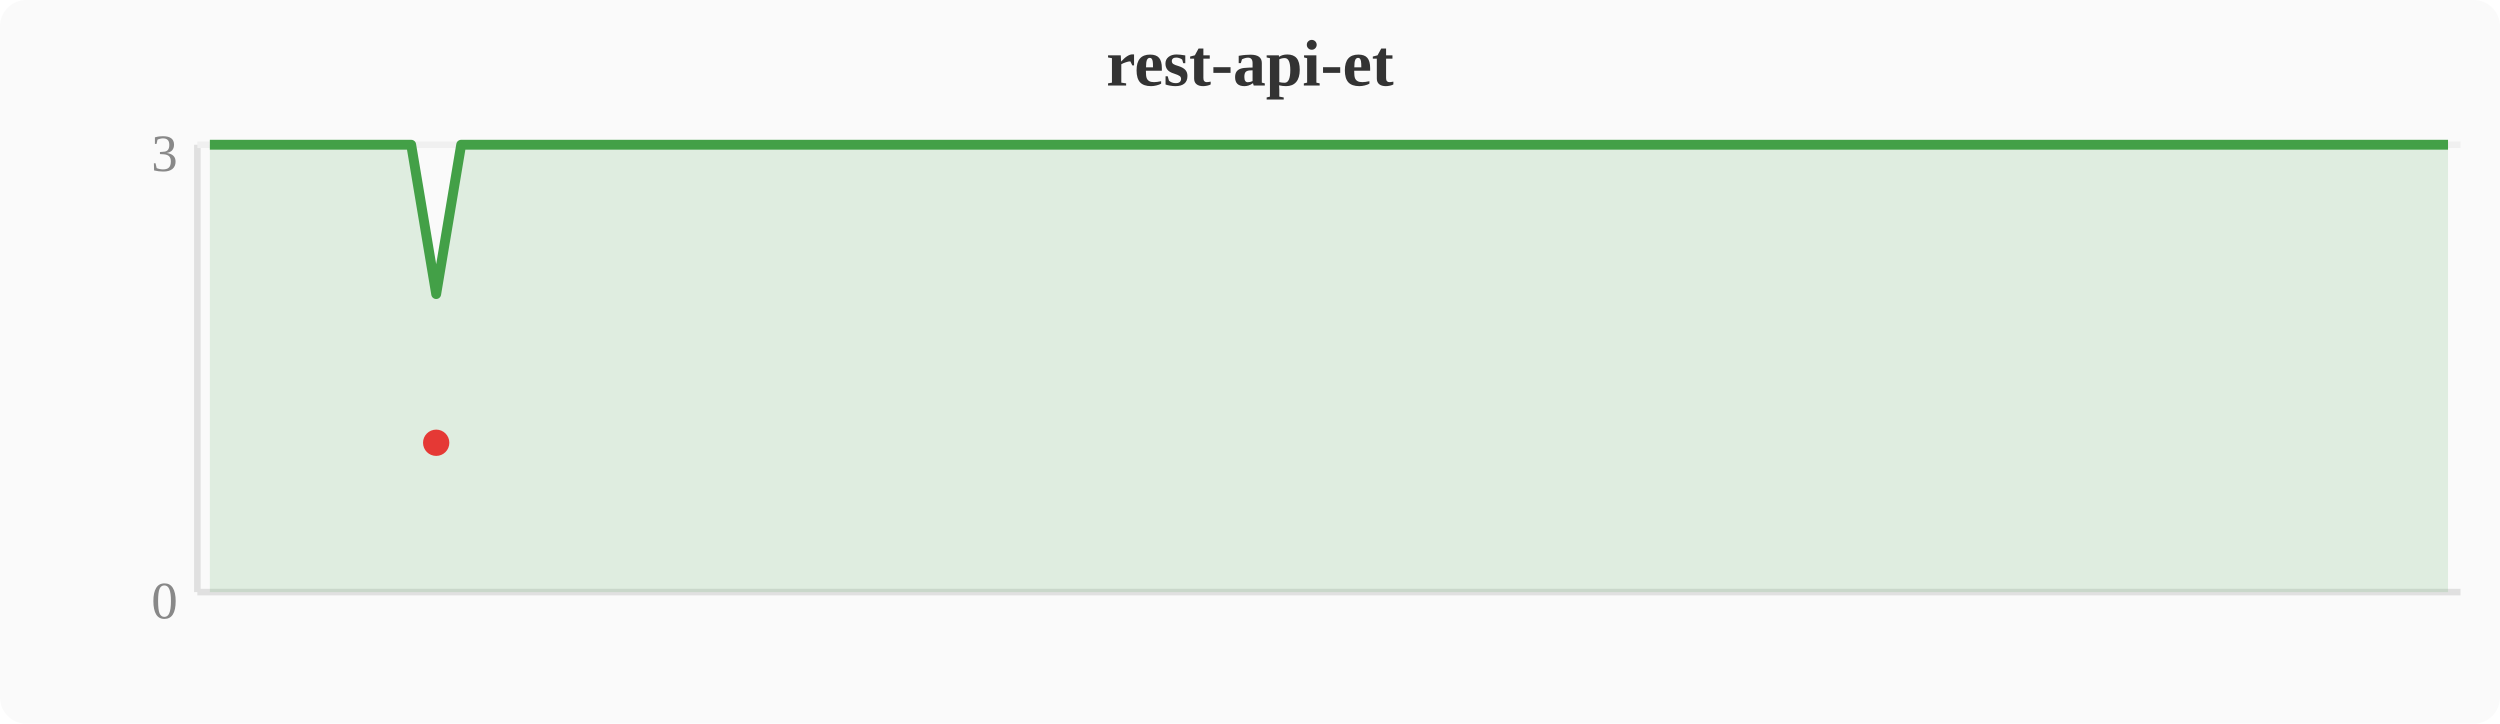
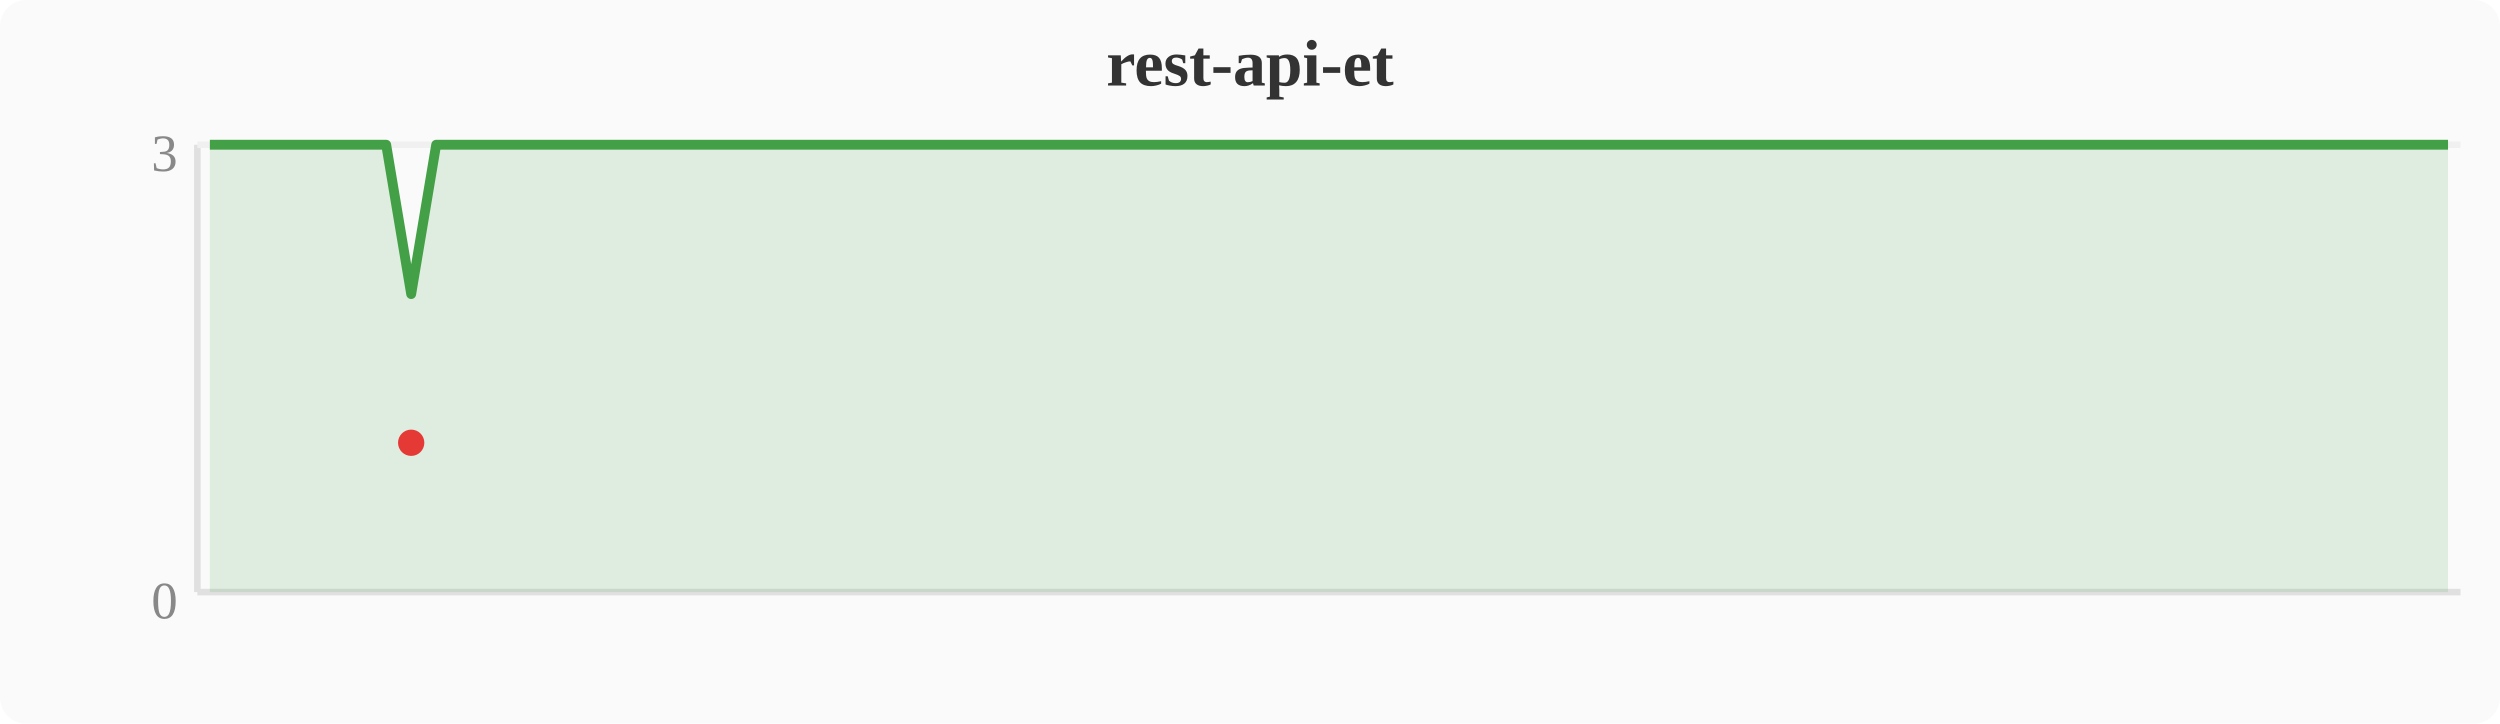
<svg xmlns="http://www.w3.org/2000/svg" width="380" height="110" viewBox="0 0 380 110">
  <rect width="380" height="110" fill="#fafafa" rx="4" />
  <text x="190" y="13" text-anchor="middle" font-size="10" font-weight="bold" fill="#333">rest-api-et</text>
  <line x1="30" y1="22" x2="30" y2="90" stroke="#e0e0e0" stroke-width="1" />
  <line x1="30" y1="90" x2="374" y2="90" stroke="#e0e0e0" stroke-width="1" />
  <line x1="30" y1="22" x2="374" y2="22" stroke="#f0f0f0" stroke-width="1" />
  <text x="27" y="94" text-anchor="end" font-size="8" fill="#888">0</text>
  <text x="27" y="26" text-anchor="end" font-size="8" fill="#888">3</text>
-   <polygon points="31.9,22.0 35.7,22.0 39.6,22.0 43.4,22.0 47.2,22.0 51.0,22.0 54.8,22.0 58.7,22.0 62.5,22.0 66.3,44.7 70.1,22.0 74.0,22.0 77.8,22.0 81.6,22.0 85.4,22.0 89.2,22.0 93.1,22.0 96.9,22.0 100.7,22.0 104.5,22.0 108.4,22.0 112.2,22.0 116.0,22.0 119.8,22.0 123.6,22.0 127.5,22.0 131.3,22.0 135.1,22.0 138.9,22.0 142.8,22.0 146.6,22.0 150.4,22.0 154.2,22.0 158.0,22.0 161.9,22.0 165.7,22.0 169.5,22.0 173.3,22.0 177.2,22.0 181.0,22.0 184.8,22.0 188.6,22.0 192.4,22.0 196.3,22.0 200.1,22.0 203.9,22.0 207.7,22.0 211.6,22.0 215.4,22.0 219.2,22.0 223.0,22.0 226.8,22.0 230.7,22.0 234.5,22.0 238.3,22.0 242.1,22.0 246.0,22.0 249.8,22.0 253.6,22.0 257.4,22.0 261.2,22.0 265.1,22.0 268.9,22.0 272.7,22.0 276.5,22.0 280.4,22.0 284.2,22.0 288.0,22.0 291.8,22.0 295.6,22.0 299.5,22.0 303.3,22.0 307.1,22.0 310.9,22.0 314.8,22.0 318.6,22.0 322.4,22.0 326.2,22.0 330.0,22.0 333.9,22.0 337.7,22.0 341.5,22.0 345.3,22.0 349.2,22.0 353.0,22.0 356.8,22.0 360.6,22.0 364.4,22.0 368.3,22.0 372.1,22.0 372.1,90 31.9,90" fill="#43a047" opacity="0.15" />
-   <polyline points="31.9,22.0 35.7,22.0 39.6,22.0 43.4,22.0 47.2,22.0 51.0,22.0 54.8,22.0 58.7,22.0 62.5,22.0 66.3,44.7 70.1,22.0 74.0,22.0 77.8,22.0 81.6,22.0 85.4,22.0 89.2,22.0 93.1,22.0 96.9,22.0 100.7,22.0 104.5,22.0 108.4,22.0 112.2,22.0 116.0,22.0 119.8,22.0 123.6,22.0 127.5,22.0 131.3,22.0 135.1,22.0 138.9,22.0 142.8,22.0 146.6,22.0 150.4,22.0 154.2,22.0 158.0,22.0 161.9,22.0 165.7,22.0 169.5,22.0 173.3,22.0 177.2,22.0 181.0,22.0 184.8,22.0 188.6,22.0 192.4,22.0 196.3,22.0 200.1,22.0 203.9,22.0 207.7,22.0 211.6,22.0 215.4,22.0 219.2,22.0 223.0,22.0 226.8,22.0 230.7,22.0 234.5,22.0 238.3,22.0 242.1,22.0 246.0,22.0 249.8,22.0 253.6,22.0 257.4,22.0 261.2,22.0 265.1,22.0 268.9,22.0 272.7,22.0 276.5,22.0 280.4,22.0 284.2,22.0 288.0,22.0 291.8,22.0 295.6,22.0 299.5,22.0 303.3,22.0 307.1,22.0 310.9,22.0 314.8,22.0 318.6,22.0 322.4,22.0 326.2,22.0 330.0,22.0 333.9,22.0 337.7,22.0 341.5,22.0 345.3,22.0 349.2,22.0 353.0,22.0 356.8,22.0 360.6,22.0 364.4,22.0 368.3,22.0 372.1,22.0" fill="none" stroke="#43a047" stroke-width="1.5" stroke-linejoin="round" />
-   <circle cx="66.3" cy="67.3" r="2" fill="#e53935" />
+   <polygon points="31.9,22.0 35.7,22.0 39.6,22.0 43.4,22.0 47.2,22.0 51.0,22.0 54.8,22.0 58.7,22.0 62.5,44.7 66.3,22.0 70.1,22.0 74.0,22.0 77.8,22.0 81.6,22.0 85.4,22.0 89.2,22.0 93.1,22.0 96.9,22.0 100.7,22.0 104.5,22.0 108.4,22.0 112.2,22.0 116.0,22.0 119.8,22.0 123.6,22.0 127.5,22.0 131.3,22.0 135.1,22.0 138.9,22.0 142.8,22.0 146.6,22.0 150.4,22.0 154.2,22.0 158.0,22.0 161.9,22.0 165.7,22.0 169.5,22.0 173.3,22.0 177.2,22.0 181.0,22.0 184.8,22.0 188.6,22.0 192.4,22.0 196.3,22.0 200.1,22.0 203.9,22.0 207.7,22.0 211.6,22.0 215.4,22.0 219.2,22.0 223.0,22.0 226.8,22.0 230.7,22.0 234.5,22.0 238.3,22.0 242.1,22.0 246.0,22.0 249.8,22.0 253.6,22.0 257.4,22.0 261.2,22.0 265.1,22.0 268.9,22.0 272.7,22.0 276.5,22.0 280.4,22.0 284.2,22.0 288.0,22.0 291.8,22.0 295.6,22.0 299.5,22.0 303.3,22.0 307.1,22.0 310.9,22.0 314.8,22.0 318.6,22.0 322.4,22.0 326.2,22.0 330.0,22.0 333.9,22.0 337.7,22.0 341.5,22.0 345.3,22.0 349.2,22.0 353.0,22.0 356.8,22.0 360.6,22.0 364.4,22.0 368.3,22.0 372.1,22.0 372.1,90 31.9,90" fill="#43a047" opacity="0.15" />
+   <polyline points="31.9,22.0 35.7,22.0 39.6,22.0 43.4,22.0 47.2,22.0 51.0,22.0 54.8,22.0 58.7,22.0 62.5,44.7 66.3,22.0 70.1,22.0 74.0,22.0 77.8,22.0 81.6,22.0 85.4,22.0 89.2,22.0 93.1,22.0 96.9,22.0 100.7,22.0 104.5,22.0 108.4,22.0 112.2,22.0 116.0,22.0 119.8,22.0 123.6,22.0 127.5,22.0 131.3,22.0 135.1,22.0 138.9,22.0 142.8,22.0 146.6,22.0 150.4,22.0 154.2,22.0 158.0,22.0 161.9,22.0 165.7,22.0 169.5,22.0 173.3,22.0 177.2,22.0 181.0,22.0 184.8,22.0 188.6,22.0 192.4,22.0 196.3,22.0 200.1,22.0 203.9,22.0 207.7,22.0 211.6,22.0 215.4,22.0 219.2,22.0 223.0,22.0 226.8,22.0 230.7,22.0 234.5,22.0 238.3,22.0 242.1,22.0 246.0,22.0 249.8,22.0 253.6,22.0 257.4,22.0 261.2,22.0 265.1,22.0 268.9,22.0 272.7,22.0 276.5,22.0 280.4,22.0 284.2,22.0 288.0,22.0 291.8,22.0 295.6,22.0 299.5,22.0 303.3,22.0 307.1,22.0 310.9,22.0 314.8,22.0 318.6,22.0 322.4,22.0 326.2,22.0 330.0,22.0 333.9,22.0 337.7,22.0 341.5,22.0 345.3,22.0 349.2,22.0 353.0,22.0 356.8,22.0 360.6,22.0 364.4,22.0 368.3,22.0 372.1,22.0" fill="none" stroke="#43a047" stroke-width="1.5" stroke-linejoin="round" />
+   <circle cx="62.5" cy="67.3" r="2" fill="#e53935" />
</svg>
